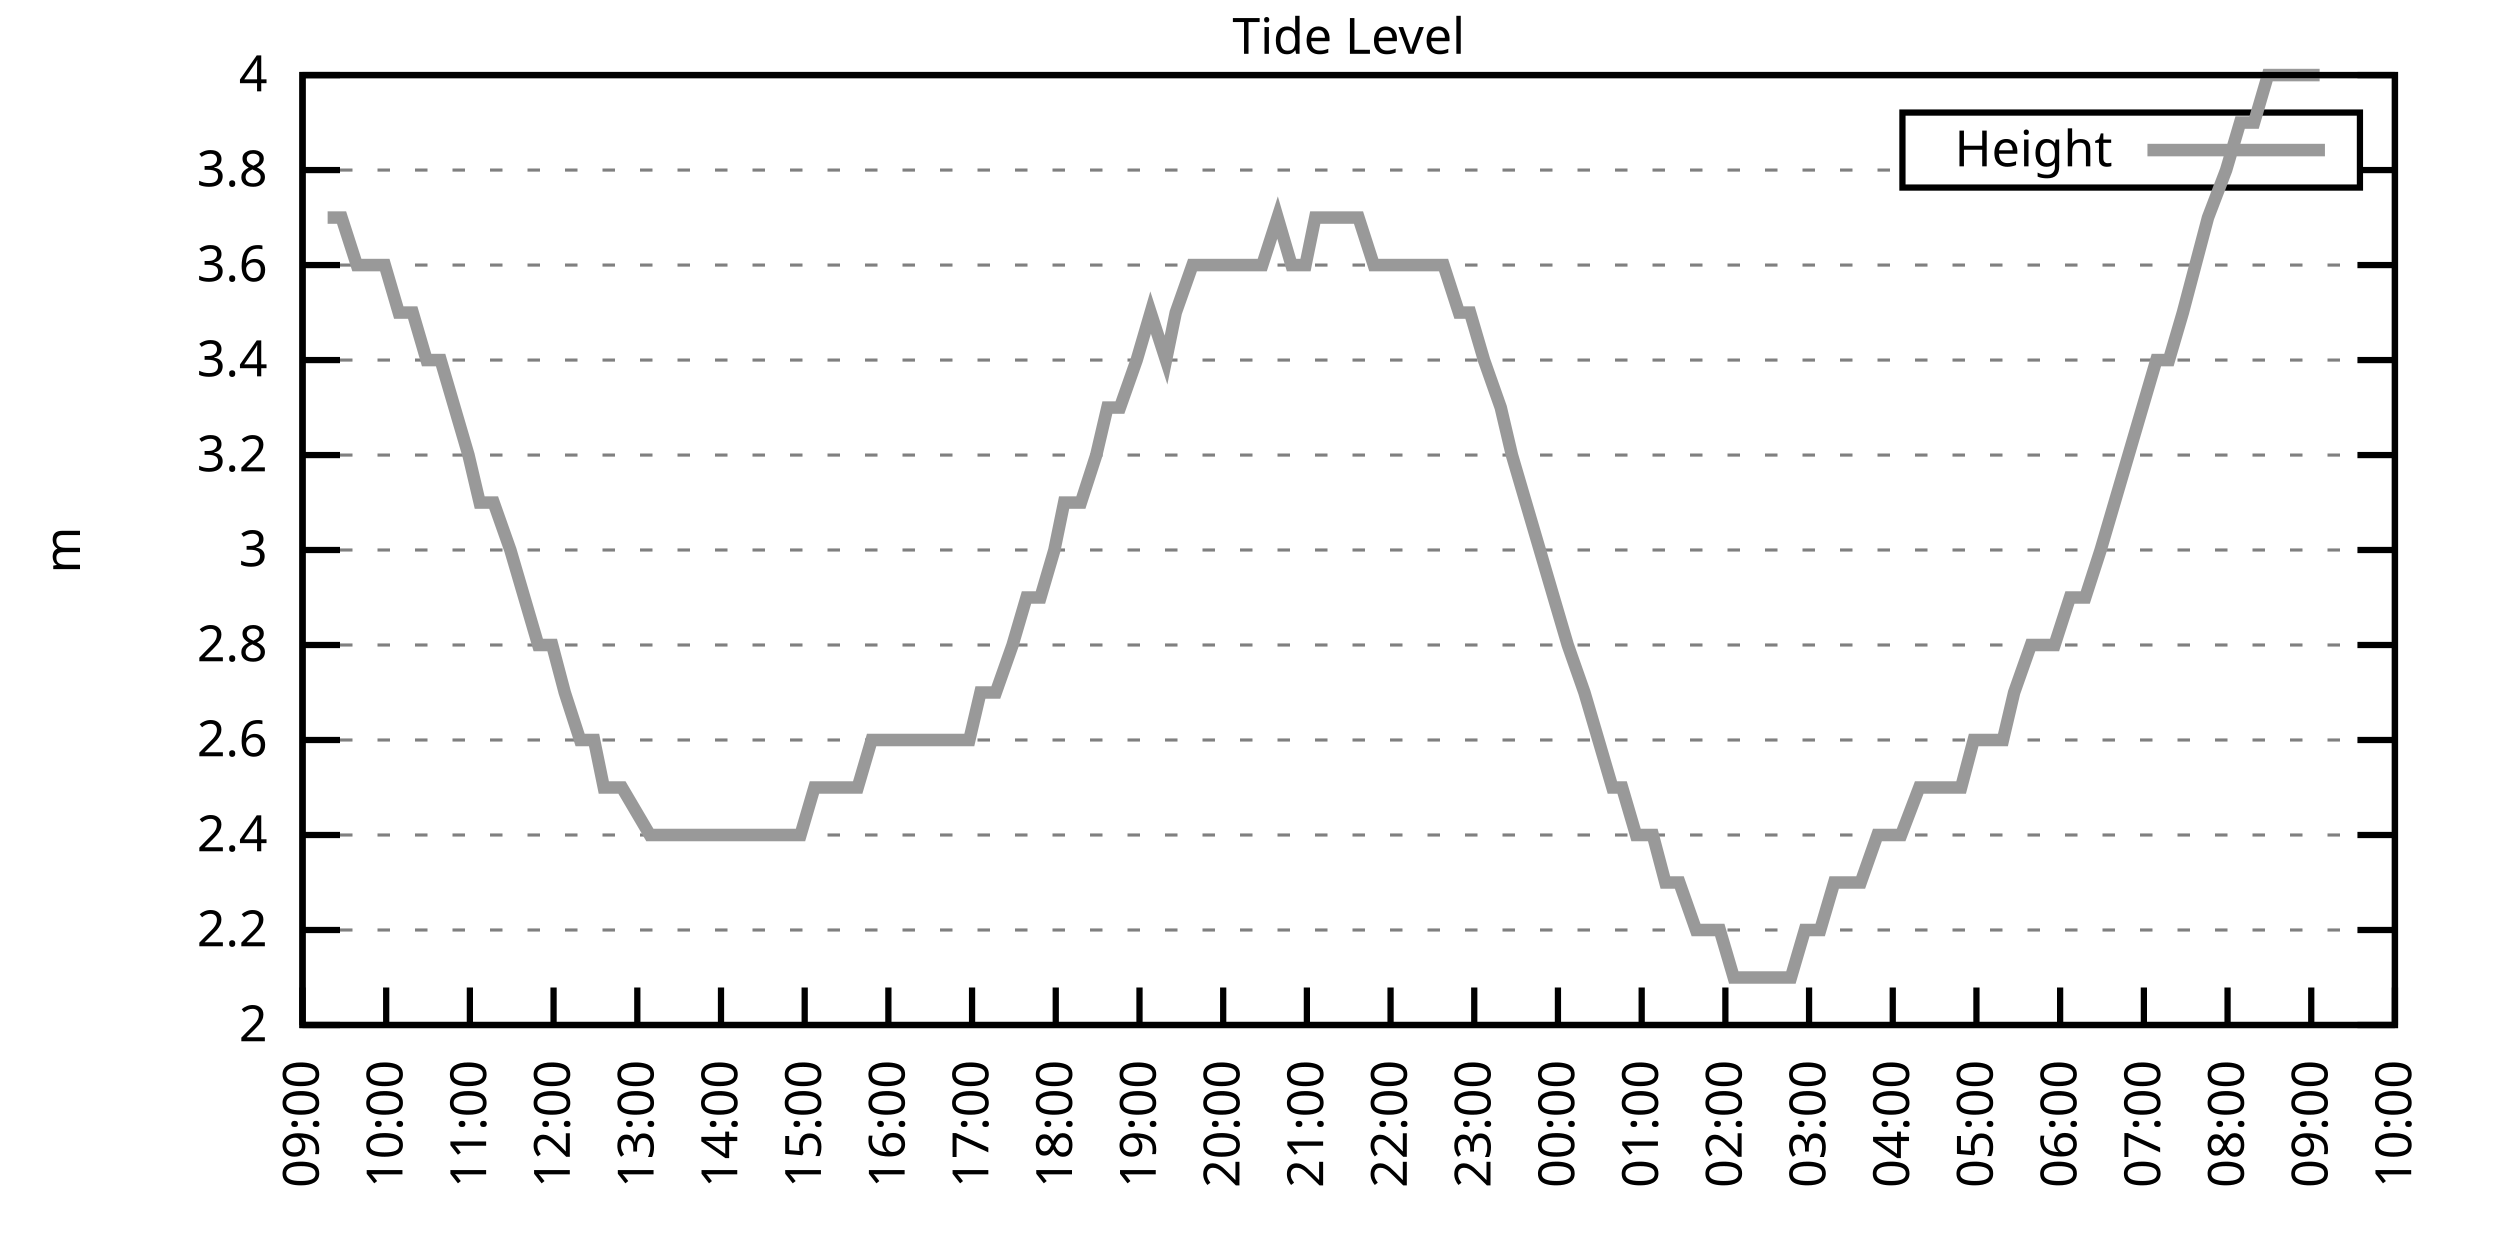
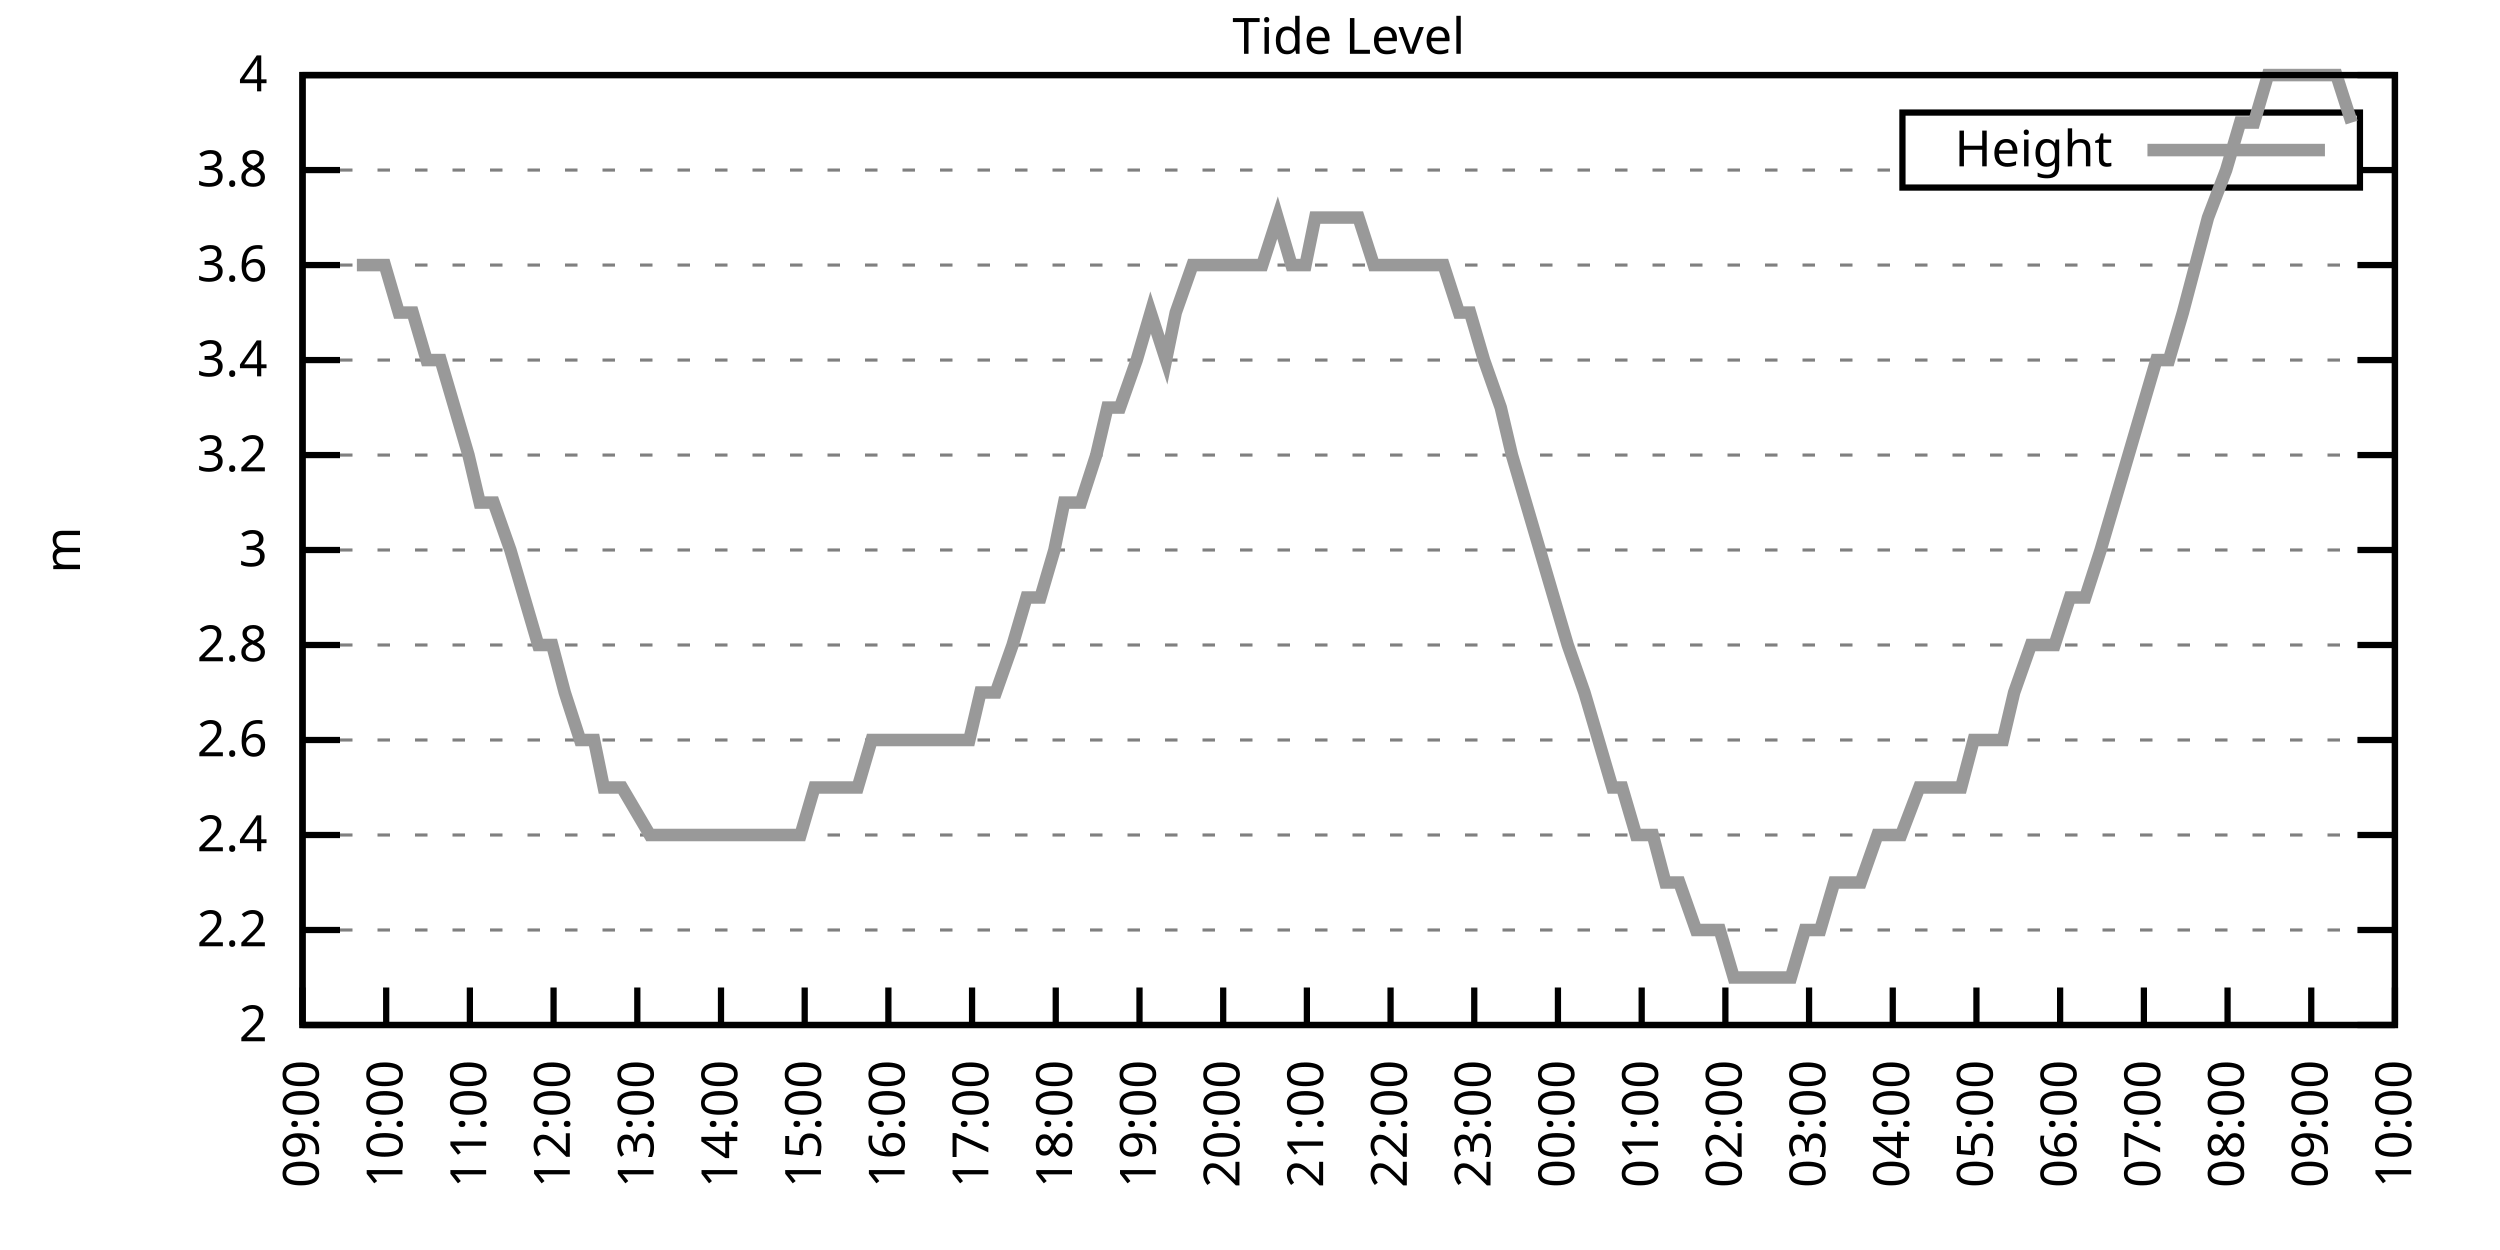
<svg xmlns="http://www.w3.org/2000/svg" xmlns:xlink="http://www.w3.org/1999/xlink" width="400" height="200" viewBox="0 0 400 200">
  <g id="gnuplot_canvas">
    <rect x="0" y="0" width="400" height="200" fill="none" />
    <defs>
      <circle id="gpDot" r="0.5" stroke-width="0.5" stroke="currentColor" />
      <path id="gpPt0" stroke-width="0.333" stroke="currentColor" d="M-1,0 h2 M0,-1 v2" />
      <path id="gpPt1" stroke-width="0.333" stroke="currentColor" d="M-1,-1 L1,1 M1,-1 L-1,1" />
      <path id="gpPt2" stroke-width="0.333" stroke="currentColor" d="M-1,0 L1,0 M0,-1 L0,1 M-1,-1 L1,1 M-1,1 L1,-1" />
      <rect id="gpPt3" stroke-width="0.333" stroke="currentColor" x="-1" y="-1" width="2" height="2" />
      <rect id="gpPt4" stroke-width="0.333" stroke="currentColor" fill="currentColor" x="-1" y="-1" width="2" height="2" />
      <circle id="gpPt5" stroke-width="0.333" stroke="currentColor" cx="0" cy="0" r="1" />
      <use xlink:href="#gpPt5" id="gpPt6" fill="currentColor" stroke="none" />
      <path id="gpPt7" stroke-width="0.333" stroke="currentColor" d="M0,-1.33 L-1.33,0.67 L1.33,0.67 z" />
      <use xlink:href="#gpPt7" id="gpPt8" fill="currentColor" stroke="none" />
      <use xlink:href="#gpPt7" id="gpPt9" stroke="currentColor" transform="rotate(180)" />
      <use xlink:href="#gpPt9" id="gpPt10" fill="currentColor" stroke="none" />
      <use xlink:href="#gpPt3" id="gpPt11" stroke="currentColor" transform="rotate(45)" />
      <use xlink:href="#gpPt11" id="gpPt12" fill="currentColor" stroke="none" />
      <path id="gpPt13" stroke-width="0.333" stroke="currentColor" d="M0,1.330 L1.265,0.411 L0.782,-1.067 L-0.782,-1.076 L-1.265,0.411 z" />
      <use xlink:href="#gpPt13" id="gpPt14" fill="currentColor" stroke="none" />
      <filter id="textbox" filterUnits="objectBoundingBox" x="0" y="0" height="1" width="1">
        <feFlood flood-color="white" flood-opacity="1" result="bgnd" />
        <feComposite in="SourceGraphic" in2="bgnd" operator="atop" />
      </filter>
      <filter id="greybox" filterUnits="objectBoundingBox" x="0" y="0" height="1" width="1">
        <feFlood flood-color="lightgrey" flood-opacity="1" result="grey" />
        <feComposite in="SourceGraphic" in2="grey" operator="atop" />
      </filter>
    </defs>
    <g fill="none" color="white" stroke="currentColor" stroke-width="1.00" stroke-linecap="butt" stroke-linejoin="miter">
</g>
    <g fill="none" color="black" stroke="currentColor" stroke-width="1.00" stroke-linecap="butt" stroke-linejoin="miter">
      <g stroke="none" shape-rendering="crispEdges">
        <polygon fill="rgb(255, 255, 255)" points="48.40,164.00 383.18,164.00 383.18,12.02 48.40,12.02 " />
      </g>
    </g>
    <g fill="none" color="black" stroke="currentColor" stroke-width="1.00" stroke-linecap="butt" stroke-linejoin="miter">
</g>
    <g fill="none" color="black" stroke="black" stroke-width="0.50" stroke-linecap="butt" stroke-linejoin="miter">
</g>
    <g fill="none" color="gray" stroke="currentColor" stroke-width="0.50" stroke-linecap="butt" stroke-linejoin="miter">
      <path stroke="gray" stroke-dasharray="2,4" class="gridline" d="M48.40,164.00 L383.19,164.00  " />
    </g>
    <g fill="none" color="gray" stroke="gray" stroke-width="1.00" stroke-linecap="butt" stroke-linejoin="miter">
</g>
    <g fill="none" color="black" stroke="currentColor" stroke-width="1.00" stroke-linecap="butt" stroke-linejoin="miter">
      <path stroke="black" d="M48.40,164.00 L54.40,164.00 M383.19,164.00 L377.19,164.00  " />
      <g transform="translate(42.80,166.60)" stroke="none" fill="black" font-family="Sans" font-size="8.00" text-anchor="end">
        <text>
          <tspan font-family="Sans"> 2</tspan>
        </text>
      </g>
    </g>
    <g fill="none" color="black" stroke="currentColor" stroke-width="1.00" stroke-linecap="butt" stroke-linejoin="miter">
</g>
    <g fill="none" color="black" stroke="black" stroke-width="0.50" stroke-linecap="butt" stroke-linejoin="miter">
</g>
    <g fill="none" color="gray" stroke="currentColor" stroke-width="0.50" stroke-linecap="butt" stroke-linejoin="miter">
      <path stroke="gray" stroke-dasharray="2,4" class="gridline" d="M48.40,148.80 L383.19,148.80  " />
    </g>
    <g fill="none" color="gray" stroke="gray" stroke-width="1.00" stroke-linecap="butt" stroke-linejoin="miter">
</g>
    <g fill="none" color="black" stroke="currentColor" stroke-width="1.00" stroke-linecap="butt" stroke-linejoin="miter">
      <path stroke="black" d="M48.40,148.80 L54.40,148.80 M383.19,148.80 L377.19,148.80  " />
      <g transform="translate(42.80,151.40)" stroke="none" fill="black" font-family="Sans" font-size="8.00" text-anchor="end">
        <text>
          <tspan font-family="Sans"> 2.2</tspan>
        </text>
      </g>
    </g>
    <g fill="none" color="black" stroke="currentColor" stroke-width="1.00" stroke-linecap="butt" stroke-linejoin="miter">
</g>
    <g fill="none" color="black" stroke="black" stroke-width="0.50" stroke-linecap="butt" stroke-linejoin="miter">
</g>
    <g fill="none" color="gray" stroke="currentColor" stroke-width="0.50" stroke-linecap="butt" stroke-linejoin="miter">
      <path stroke="gray" stroke-dasharray="2,4" class="gridline" d="M48.40,133.60 L383.19,133.60  " />
    </g>
    <g fill="none" color="gray" stroke="gray" stroke-width="1.00" stroke-linecap="butt" stroke-linejoin="miter">
</g>
    <g fill="none" color="black" stroke="currentColor" stroke-width="1.00" stroke-linecap="butt" stroke-linejoin="miter">
      <path stroke="black" d="M48.40,133.60 L54.40,133.60 M383.19,133.60 L377.19,133.60  " />
      <g transform="translate(42.80,136.20)" stroke="none" fill="black" font-family="Sans" font-size="8.00" text-anchor="end">
        <text>
          <tspan font-family="Sans"> 2.4</tspan>
        </text>
      </g>
    </g>
    <g fill="none" color="black" stroke="currentColor" stroke-width="1.00" stroke-linecap="butt" stroke-linejoin="miter">
</g>
    <g fill="none" color="black" stroke="black" stroke-width="0.50" stroke-linecap="butt" stroke-linejoin="miter">
</g>
    <g fill="none" color="gray" stroke="currentColor" stroke-width="0.50" stroke-linecap="butt" stroke-linejoin="miter">
      <path stroke="gray" stroke-dasharray="2,4" class="gridline" d="M48.40,118.40 L383.19,118.40  " />
    </g>
    <g fill="none" color="gray" stroke="gray" stroke-width="1.00" stroke-linecap="butt" stroke-linejoin="miter">
</g>
    <g fill="none" color="black" stroke="currentColor" stroke-width="1.00" stroke-linecap="butt" stroke-linejoin="miter">
      <path stroke="black" d="M48.40,118.40 L54.40,118.40 M383.19,118.40 L377.19,118.40  " />
      <g transform="translate(42.80,121.00)" stroke="none" fill="black" font-family="Sans" font-size="8.00" text-anchor="end">
        <text>
          <tspan font-family="Sans"> 2.6</tspan>
        </text>
      </g>
    </g>
    <g fill="none" color="black" stroke="currentColor" stroke-width="1.00" stroke-linecap="butt" stroke-linejoin="miter">
</g>
    <g fill="none" color="black" stroke="black" stroke-width="0.50" stroke-linecap="butt" stroke-linejoin="miter">
</g>
    <g fill="none" color="gray" stroke="currentColor" stroke-width="0.50" stroke-linecap="butt" stroke-linejoin="miter">
      <path stroke="gray" stroke-dasharray="2,4" class="gridline" d="M48.40,103.20 L383.19,103.20  " />
    </g>
    <g fill="none" color="gray" stroke="gray" stroke-width="1.00" stroke-linecap="butt" stroke-linejoin="miter">
</g>
    <g fill="none" color="black" stroke="currentColor" stroke-width="1.00" stroke-linecap="butt" stroke-linejoin="miter">
      <path stroke="black" d="M48.40,103.20 L54.40,103.20 M383.19,103.20 L377.19,103.20  " />
      <g transform="translate(42.80,105.80)" stroke="none" fill="black" font-family="Sans" font-size="8.00" text-anchor="end">
        <text>
          <tspan font-family="Sans"> 2.8</tspan>
        </text>
      </g>
    </g>
    <g fill="none" color="black" stroke="currentColor" stroke-width="1.00" stroke-linecap="butt" stroke-linejoin="miter">
</g>
    <g fill="none" color="black" stroke="black" stroke-width="0.50" stroke-linecap="butt" stroke-linejoin="miter">
</g>
    <g fill="none" color="gray" stroke="currentColor" stroke-width="0.50" stroke-linecap="butt" stroke-linejoin="miter">
      <path stroke="gray" stroke-dasharray="2,4" class="gridline" d="M48.40,88.00 L383.19,88.00  " />
    </g>
    <g fill="none" color="gray" stroke="gray" stroke-width="1.00" stroke-linecap="butt" stroke-linejoin="miter">
</g>
    <g fill="none" color="black" stroke="currentColor" stroke-width="1.00" stroke-linecap="butt" stroke-linejoin="miter">
      <path stroke="black" d="M48.40,88.00 L54.40,88.00 M383.19,88.00 L377.19,88.00  " />
      <g transform="translate(42.80,90.60)" stroke="none" fill="black" font-family="Sans" font-size="8.00" text-anchor="end">
        <text>
          <tspan font-family="Sans"> 3</tspan>
        </text>
      </g>
    </g>
    <g fill="none" color="black" stroke="currentColor" stroke-width="1.00" stroke-linecap="butt" stroke-linejoin="miter">
</g>
    <g fill="none" color="black" stroke="black" stroke-width="0.50" stroke-linecap="butt" stroke-linejoin="miter">
</g>
    <g fill="none" color="gray" stroke="currentColor" stroke-width="0.50" stroke-linecap="butt" stroke-linejoin="miter">
      <path stroke="gray" stroke-dasharray="2,4" class="gridline" d="M48.40,72.81 L383.19,72.81  " />
    </g>
    <g fill="none" color="gray" stroke="gray" stroke-width="1.00" stroke-linecap="butt" stroke-linejoin="miter">
</g>
    <g fill="none" color="black" stroke="currentColor" stroke-width="1.00" stroke-linecap="butt" stroke-linejoin="miter">
      <path stroke="black" d="M48.40,72.81 L54.40,72.81 M383.19,72.81 L377.19,72.81  " />
      <g transform="translate(42.80,75.41)" stroke="none" fill="black" font-family="Sans" font-size="8.00" text-anchor="end">
        <text>
          <tspan font-family="Sans"> 3.2</tspan>
        </text>
      </g>
    </g>
    <g fill="none" color="black" stroke="currentColor" stroke-width="1.00" stroke-linecap="butt" stroke-linejoin="miter">
</g>
    <g fill="none" color="black" stroke="black" stroke-width="0.50" stroke-linecap="butt" stroke-linejoin="miter">
</g>
    <g fill="none" color="gray" stroke="currentColor" stroke-width="0.50" stroke-linecap="butt" stroke-linejoin="miter">
      <path stroke="gray" stroke-dasharray="2,4" class="gridline" d="M48.40,57.61 L383.19,57.61  " />
    </g>
    <g fill="none" color="gray" stroke="gray" stroke-width="1.00" stroke-linecap="butt" stroke-linejoin="miter">
</g>
    <g fill="none" color="black" stroke="currentColor" stroke-width="1.00" stroke-linecap="butt" stroke-linejoin="miter">
      <path stroke="black" d="M48.40,57.61 L54.40,57.61 M383.19,57.61 L377.19,57.61  " />
      <g transform="translate(42.80,60.21)" stroke="none" fill="black" font-family="Sans" font-size="8.00" text-anchor="end">
        <text>
          <tspan font-family="Sans"> 3.4</tspan>
        </text>
      </g>
    </g>
    <g fill="none" color="black" stroke="currentColor" stroke-width="1.00" stroke-linecap="butt" stroke-linejoin="miter">
</g>
    <g fill="none" color="black" stroke="black" stroke-width="0.50" stroke-linecap="butt" stroke-linejoin="miter">
</g>
    <g fill="none" color="gray" stroke="currentColor" stroke-width="0.50" stroke-linecap="butt" stroke-linejoin="miter">
      <path stroke="gray" stroke-dasharray="2,4" class="gridline" d="M48.40,42.41 L383.19,42.41  " />
    </g>
    <g fill="none" color="gray" stroke="gray" stroke-width="1.00" stroke-linecap="butt" stroke-linejoin="miter">
</g>
    <g fill="none" color="black" stroke="currentColor" stroke-width="1.00" stroke-linecap="butt" stroke-linejoin="miter">
      <path stroke="black" d="M48.40,42.41 L54.40,42.41 M383.19,42.41 L377.19,42.41  " />
      <g transform="translate(42.80,45.01)" stroke="none" fill="black" font-family="Sans" font-size="8.00" text-anchor="end">
        <text>
          <tspan font-family="Sans"> 3.6</tspan>
        </text>
      </g>
    </g>
    <g fill="none" color="black" stroke="currentColor" stroke-width="1.00" stroke-linecap="butt" stroke-linejoin="miter">
</g>
    <g fill="none" color="black" stroke="black" stroke-width="0.50" stroke-linecap="butt" stroke-linejoin="miter">
</g>
    <g fill="none" color="gray" stroke="currentColor" stroke-width="0.50" stroke-linecap="butt" stroke-linejoin="miter">
      <path stroke="gray" stroke-dasharray="2,4" class="gridline" d="M48.40,27.21 L304.39,27.21 M377.59,27.21 L383.19,27.21  " />
    </g>
    <g fill="none" color="gray" stroke="gray" stroke-width="1.00" stroke-linecap="butt" stroke-linejoin="miter">
</g>
    <g fill="none" color="black" stroke="currentColor" stroke-width="1.00" stroke-linecap="butt" stroke-linejoin="miter">
      <path stroke="black" d="M48.40,27.21 L54.40,27.21 M383.19,27.21 L377.19,27.21  " />
      <g transform="translate(42.80,29.81)" stroke="none" fill="black" font-family="Sans" font-size="8.00" text-anchor="end">
        <text>
          <tspan font-family="Sans"> 3.8</tspan>
        </text>
      </g>
    </g>
    <g fill="none" color="black" stroke="currentColor" stroke-width="1.00" stroke-linecap="butt" stroke-linejoin="miter">
</g>
    <g fill="none" color="black" stroke="black" stroke-width="0.50" stroke-linecap="butt" stroke-linejoin="miter">
</g>
    <g fill="none" color="gray" stroke="currentColor" stroke-width="0.50" stroke-linecap="butt" stroke-linejoin="miter">
      <path stroke="gray" stroke-dasharray="2,4" class="gridline" d="M48.40,12.01 L383.19,12.01  " />
    </g>
    <g fill="none" color="gray" stroke="gray" stroke-width="1.00" stroke-linecap="butt" stroke-linejoin="miter">
</g>
    <g fill="none" color="black" stroke="currentColor" stroke-width="1.00" stroke-linecap="butt" stroke-linejoin="miter">
      <path stroke="black" d="M48.40,12.01 L54.40,12.01 M383.19,12.01 L377.19,12.01  " />
      <g transform="translate(42.80,14.61)" stroke="none" fill="black" font-family="Sans" font-size="8.00" text-anchor="end">
        <text>
          <tspan font-family="Sans"> 4</tspan>
        </text>
      </g>
    </g>
    <g fill="none" color="black" stroke="currentColor" stroke-width="1.00" stroke-linecap="butt" stroke-linejoin="miter">
      <path stroke="black" d="M48.40,164.00 L48.40,158.00  " />
      <g transform="translate(51.00,169.60) rotate(270.00)" stroke="none" fill="black" font-family="Sans" font-size="8.00" text-anchor="end">
        <text>
          <tspan font-family="Sans">09:00</tspan>
        </text>
      </g>
    </g>
    <g fill="none" color="black" stroke="currentColor" stroke-width="1.00" stroke-linecap="butt" stroke-linejoin="miter">
      <path stroke="black" d="M61.79,164.00 L61.79,158.00  " />
      <g transform="translate(64.39,169.60) rotate(270.00)" stroke="none" fill="black" font-family="Sans" font-size="8.00" text-anchor="end">
        <text>
          <tspan font-family="Sans">10:00</tspan>
        </text>
      </g>
    </g>
    <g fill="none" color="black" stroke="currentColor" stroke-width="1.00" stroke-linecap="butt" stroke-linejoin="miter">
      <path stroke="black" d="M75.18,164.00 L75.18,158.00  " />
      <g transform="translate(77.78,169.60) rotate(270.00)" stroke="none" fill="black" font-family="Sans" font-size="8.00" text-anchor="end">
        <text>
          <tspan font-family="Sans">11:00</tspan>
        </text>
      </g>
    </g>
    <g fill="none" color="black" stroke="currentColor" stroke-width="1.00" stroke-linecap="butt" stroke-linejoin="miter">
      <path stroke="black" d="M88.57,164.00 L88.57,158.00  " />
      <g transform="translate(91.17,169.60) rotate(270.00)" stroke="none" fill="black" font-family="Sans" font-size="8.00" text-anchor="end">
        <text>
          <tspan font-family="Sans">12:00</tspan>
        </text>
      </g>
    </g>
    <g fill="none" color="black" stroke="currentColor" stroke-width="1.00" stroke-linecap="butt" stroke-linejoin="miter">
      <path stroke="black" d="M101.97,164.00 L101.97,158.00  " />
      <g transform="translate(104.57,169.60) rotate(270.00)" stroke="none" fill="black" font-family="Sans" font-size="8.00" text-anchor="end">
        <text>
          <tspan font-family="Sans">13:00</tspan>
        </text>
      </g>
    </g>
    <g fill="none" color="black" stroke="currentColor" stroke-width="1.00" stroke-linecap="butt" stroke-linejoin="miter">
      <path stroke="black" d="M115.36,164.00 L115.36,158.00  " />
      <g transform="translate(117.96,169.60) rotate(270.00)" stroke="none" fill="black" font-family="Sans" font-size="8.00" text-anchor="end">
        <text>
          <tspan font-family="Sans">14:00</tspan>
        </text>
      </g>
    </g>
    <g fill="none" color="black" stroke="currentColor" stroke-width="1.00" stroke-linecap="butt" stroke-linejoin="miter">
      <path stroke="black" d="M128.75,164.00 L128.75,158.00  " />
      <g transform="translate(131.35,169.60) rotate(270.00)" stroke="none" fill="black" font-family="Sans" font-size="8.00" text-anchor="end">
        <text>
          <tspan font-family="Sans">15:00</tspan>
        </text>
      </g>
    </g>
    <g fill="none" color="black" stroke="currentColor" stroke-width="1.00" stroke-linecap="butt" stroke-linejoin="miter">
      <path stroke="black" d="M142.14,164.00 L142.14,158.00  " />
      <g transform="translate(144.74,169.60) rotate(270.00)" stroke="none" fill="black" font-family="Sans" font-size="8.00" text-anchor="end">
        <text>
          <tspan font-family="Sans">16:00</tspan>
        </text>
      </g>
    </g>
    <g fill="none" color="black" stroke="currentColor" stroke-width="1.00" stroke-linecap="butt" stroke-linejoin="miter">
      <path stroke="black" d="M155.53,164.00 L155.53,158.00  " />
      <g transform="translate(158.13,169.60) rotate(270.00)" stroke="none" fill="black" font-family="Sans" font-size="8.00" text-anchor="end">
        <text>
          <tspan font-family="Sans">17:00</tspan>
        </text>
      </g>
    </g>
    <g fill="none" color="black" stroke="currentColor" stroke-width="1.00" stroke-linecap="butt" stroke-linejoin="miter">
      <path stroke="black" d="M168.92,164.00 L168.92,158.00  " />
      <g transform="translate(171.52,169.60) rotate(270.00)" stroke="none" fill="black" font-family="Sans" font-size="8.00" text-anchor="end">
        <text>
          <tspan font-family="Sans">18:00</tspan>
        </text>
      </g>
    </g>
    <g fill="none" color="black" stroke="currentColor" stroke-width="1.00" stroke-linecap="butt" stroke-linejoin="miter">
      <path stroke="black" d="M182.32,164.00 L182.32,158.00  " />
      <g transform="translate(184.92,169.60) rotate(270.00)" stroke="none" fill="black" font-family="Sans" font-size="8.00" text-anchor="end">
        <text>
          <tspan font-family="Sans">19:00</tspan>
        </text>
      </g>
    </g>
    <g fill="none" color="black" stroke="currentColor" stroke-width="1.00" stroke-linecap="butt" stroke-linejoin="miter">
      <path stroke="black" d="M195.71,164.00 L195.71,158.00  " />
      <g transform="translate(198.31,169.60) rotate(270.00)" stroke="none" fill="black" font-family="Sans" font-size="8.00" text-anchor="end">
        <text>
          <tspan font-family="Sans">20:00</tspan>
        </text>
      </g>
    </g>
    <g fill="none" color="black" stroke="currentColor" stroke-width="1.00" stroke-linecap="butt" stroke-linejoin="miter">
      <path stroke="black" d="M209.10,164.00 L209.10,158.00  " />
      <g transform="translate(211.70,169.60) rotate(270.00)" stroke="none" fill="black" font-family="Sans" font-size="8.00" text-anchor="end">
        <text>
          <tspan font-family="Sans">21:00</tspan>
        </text>
      </g>
    </g>
    <g fill="none" color="black" stroke="currentColor" stroke-width="1.00" stroke-linecap="butt" stroke-linejoin="miter">
      <path stroke="black" d="M222.49,164.00 L222.49,158.00  " />
      <g transform="translate(225.09,169.60) rotate(270.00)" stroke="none" fill="black" font-family="Sans" font-size="8.00" text-anchor="end">
        <text>
          <tspan font-family="Sans">22:00</tspan>
        </text>
      </g>
    </g>
    <g fill="none" color="black" stroke="currentColor" stroke-width="1.00" stroke-linecap="butt" stroke-linejoin="miter">
      <path stroke="black" d="M235.88,164.00 L235.88,158.00  " />
      <g transform="translate(238.48,169.60) rotate(270.00)" stroke="none" fill="black" font-family="Sans" font-size="8.00" text-anchor="end">
        <text>
          <tspan font-family="Sans">23:00</tspan>
        </text>
      </g>
    </g>
    <g fill="none" color="black" stroke="currentColor" stroke-width="1.00" stroke-linecap="butt" stroke-linejoin="miter">
      <path stroke="black" d="M249.27,164.00 L249.27,158.00  " />
      <g transform="translate(251.87,169.60) rotate(270.00)" stroke="none" fill="black" font-family="Sans" font-size="8.00" text-anchor="end">
        <text>
          <tspan font-family="Sans">00:00</tspan>
        </text>
      </g>
    </g>
    <g fill="none" color="black" stroke="currentColor" stroke-width="1.00" stroke-linecap="butt" stroke-linejoin="miter">
      <path stroke="black" d="M262.67,164.00 L262.67,158.00  " />
      <g transform="translate(265.27,169.60) rotate(270.00)" stroke="none" fill="black" font-family="Sans" font-size="8.00" text-anchor="end">
        <text>
          <tspan font-family="Sans">01:00</tspan>
        </text>
      </g>
    </g>
    <g fill="none" color="black" stroke="currentColor" stroke-width="1.00" stroke-linecap="butt" stroke-linejoin="miter">
      <path stroke="black" d="M276.06,164.00 L276.06,158.00  " />
      <g transform="translate(278.66,169.60) rotate(270.00)" stroke="none" fill="black" font-family="Sans" font-size="8.00" text-anchor="end">
        <text>
          <tspan font-family="Sans">02:00</tspan>
        </text>
      </g>
    </g>
    <g fill="none" color="black" stroke="currentColor" stroke-width="1.00" stroke-linecap="butt" stroke-linejoin="miter">
      <path stroke="black" d="M289.45,164.00 L289.45,158.00  " />
      <g transform="translate(292.05,169.60) rotate(270.00)" stroke="none" fill="black" font-family="Sans" font-size="8.00" text-anchor="end">
        <text>
          <tspan font-family="Sans">03:00</tspan>
        </text>
      </g>
    </g>
    <g fill="none" color="black" stroke="currentColor" stroke-width="1.00" stroke-linecap="butt" stroke-linejoin="miter">
      <path stroke="black" d="M302.84,164.00 L302.84,158.00  " />
      <g transform="translate(305.44,169.60) rotate(270.00)" stroke="none" fill="black" font-family="Sans" font-size="8.00" text-anchor="end">
        <text>
          <tspan font-family="Sans">04:00</tspan>
        </text>
      </g>
    </g>
    <g fill="none" color="black" stroke="currentColor" stroke-width="1.00" stroke-linecap="butt" stroke-linejoin="miter">
      <path stroke="black" d="M316.23,164.00 L316.23,158.00  " />
      <g transform="translate(318.83,169.60) rotate(270.00)" stroke="none" fill="black" font-family="Sans" font-size="8.00" text-anchor="end">
        <text>
          <tspan font-family="Sans">05:00</tspan>
        </text>
      </g>
    </g>
    <g fill="none" color="black" stroke="currentColor" stroke-width="1.00" stroke-linecap="butt" stroke-linejoin="miter">
      <path stroke="black" d="M329.62,164.00 L329.62,158.00  " />
      <g transform="translate(332.22,169.60) rotate(270.00)" stroke="none" fill="black" font-family="Sans" font-size="8.00" text-anchor="end">
        <text>
          <tspan font-family="Sans">06:00</tspan>
        </text>
      </g>
    </g>
    <g fill="none" color="black" stroke="currentColor" stroke-width="1.00" stroke-linecap="butt" stroke-linejoin="miter">
      <path stroke="black" d="M343.02,164.00 L343.02,158.00  " />
      <g transform="translate(345.62,169.60) rotate(270.00)" stroke="none" fill="black" font-family="Sans" font-size="8.00" text-anchor="end">
        <text>
          <tspan font-family="Sans">07:00</tspan>
        </text>
      </g>
    </g>
    <g fill="none" color="black" stroke="currentColor" stroke-width="1.00" stroke-linecap="butt" stroke-linejoin="miter">
      <path stroke="black" d="M356.41,164.00 L356.41,158.00  " />
      <g transform="translate(359.01,169.60) rotate(270.00)" stroke="none" fill="black" font-family="Sans" font-size="8.00" text-anchor="end">
        <text>
          <tspan font-family="Sans">08:00</tspan>
        </text>
      </g>
    </g>
    <g fill="none" color="black" stroke="currentColor" stroke-width="1.00" stroke-linecap="butt" stroke-linejoin="miter">
      <path stroke="black" d="M369.80,164.00 L369.80,158.00  " />
      <g transform="translate(372.40,169.60) rotate(270.00)" stroke="none" fill="black" font-family="Sans" font-size="8.00" text-anchor="end">
        <text>
          <tspan font-family="Sans">09:00</tspan>
        </text>
      </g>
    </g>
    <g fill="none" color="black" stroke="currentColor" stroke-width="1.00" stroke-linecap="butt" stroke-linejoin="miter">
      <path stroke="black" d="M383.19,164.00 L383.19,158.00  " />
      <g transform="translate(385.79,169.60) rotate(270.00)" stroke="none" fill="black" font-family="Sans" font-size="8.00" text-anchor="end">
        <text>
          <tspan font-family="Sans">10:00</tspan>
        </text>
      </g>
    </g>
    <g fill="none" color="black" stroke="currentColor" stroke-width="1.00" stroke-linecap="butt" stroke-linejoin="miter">
</g>
    <g fill="none" color="black" stroke="currentColor" stroke-width="1.00" stroke-linecap="butt" stroke-linejoin="miter">
      <path stroke="black" d="M48.40,12.01 L48.40,164.00 L383.19,164.00 L383.19,12.01 L48.40,12.01 Z  " />
    </g>
    <g fill="none" color="black" stroke="currentColor" stroke-width="1.00" stroke-linecap="butt" stroke-linejoin="miter">
</g>
    <g fill="none" color="black" stroke="currentColor" stroke-width="1.00" stroke-linecap="butt" stroke-linejoin="miter">
      <path stroke="black" d="M304.39,30.01 L304.39,18.01 L377.59,18.01 L377.59,30.01 L304.39,30.01 Z  " />
    </g>
    <g id="Tide_level_plot_1">
      <g fill="none" color="white" stroke="black" stroke-width="2.00" stroke-linecap="butt" stroke-linejoin="miter">
</g>
      <g fill="none" color="black" stroke="currentColor" stroke-width="2.00" stroke-linecap="butt" stroke-linejoin="miter">
        <g transform="translate(337.99,26.61)" stroke="none" fill="black" font-family="Sans" font-size="8.00" text-anchor="end">
          <text>
            <tspan font-family="Sans">Height</tspan>
          </text>
        </g>
      </g>
      <g fill="none" color="black" stroke="currentColor" stroke-width="2.00" stroke-linecap="butt" stroke-linejoin="miter">
-         <path stroke="rgb(153, 153, 153)" d="M343.59,24.01 L371.99,24.01 M52.42,34.81 L54.65,34.81 L57.10,42.41 L59.34,42.41 L61.57,42.41 L63.80,50.01   L66.03,50.01 L68.26,57.61 L70.50,57.61 L72.73,65.21 L74.96,72.81 L76.75,80.41 L78.98,80.41 L81.66,88.00   L83.89,95.60 L86.12,103.20 L88.35,103.20 L90.36,110.80 L92.82,118.40 L95.05,118.40 L96.61,126.00 L99.51,126.00   L103.98,133.60 L105.76,133.60 L107.99,133.60 L110.22,133.60 L112.68,133.60 L114.69,133.60 L116.47,133.60 L119.60,133.60   L121.83,133.60 L123.84,133.60 L126.07,133.60 L128.08,133.60 L130.31,126.00 L132.77,126.00 L135.22,126.00 L137.23,126.00   L139.46,118.40 L141.69,118.40 L144.15,118.40 L146.38,118.40 L148.17,118.40 L150.40,118.40 L152.63,118.40 L155.09,118.40   L156.87,110.80 L159.33,110.80 L162.01,103.20 L164.24,95.60 L166.47,95.60 L168.70,88.00 L170.26,80.41 L172.94,80.41   L175.40,72.81 L177.18,65.21 L179.19,65.21 L181.87,57.61 L184.10,50.01 L186.56,57.61 L188.12,50.01 L190.80,42.41   L193.25,42.41 L195.26,42.41 L197.05,42.41 L199.50,42.41 L201.96,42.41 L204.41,34.81 L206.64,42.41 L208.88,42.41   L210.44,34.81 L212.89,34.81 L215.13,34.81 L217.36,34.81 L219.81,42.41 L222.27,42.41 L224.05,42.41 L226.73,42.41   L228.29,42.41 L230.97,42.41 L233.43,50.01 L235.21,50.01 L237.44,57.61 L240.12,65.21 L241.91,72.81 L244.14,80.41   L246.37,88.00 L248.60,95.60 L250.84,103.20 L253.51,110.80 L255.75,118.40 L257.98,126.00 L259.54,126.00 L261.77,133.60   L264.45,133.60 L266.46,141.20 L268.69,141.20 L271.37,148.80 L273.16,148.80 L275.16,148.80 L277.40,156.40 L279.85,156.40   L282.08,156.40 L284.09,156.40 L286.55,156.40 L288.78,148.80 L291.23,148.80 L293.47,141.20 L295.92,141.20 L297.71,141.20   L300.39,133.60 L302.17,133.60 L304.18,133.60 L307.08,126.00 L308.87,126.00 L311.54,126.00 L313.78,126.00 L315.79,118.40   L318.24,118.40 L320.47,118.40 L322.26,110.80 L324.94,103.20 L326.72,103.20 L328.73,103.20 L331.19,95.60 L333.64,95.60   L336.10,88.00 L338.33,80.41 L340.56,72.81 L342.79,65.21 L345.02,57.61 L347.03,57.61 L349.26,50.01 L351.27,42.41   L353.28,34.81 L356.18,27.21 L358.42,19.61 L360.65,19.61 L362.88,12.01 L364.89,12.01 L367.34,12.01 L369.58,12.01   L371.14,12.01  " />
+         <path stroke="rgb(153, 153, 153)" d="M343.59,24.01 L371.99,24.01 M57.10,42.41 L59.34,42.41 L61.57,42.41 L63.80,50.01 L66.03,50.01 L68.26,57.61   L70.50,57.61 L72.73,65.21 L74.96,72.81 L76.75,80.41 L78.98,80.41 L81.66,88.00 L83.89,95.60 L86.12,103.20   L88.35,103.20 L90.36,110.80 L92.82,118.40 L95.05,118.40 L96.61,126.00 L99.51,126.00 L103.98,133.60 L105.76,133.60   L107.99,133.60 L110.22,133.60 L112.68,133.60 L114.69,133.60 L116.47,133.60 L119.60,133.60 L121.83,133.60 L123.84,133.60   L126.07,133.60 L128.08,133.60 L130.31,126.00 L132.77,126.00 L135.22,126.00 L137.23,126.00 L139.46,118.40 L141.69,118.40   L144.15,118.40 L146.38,118.40 L148.17,118.40 L150.40,118.40 L152.63,118.40 L155.09,118.40 L156.87,110.80 L159.33,110.80   L162.01,103.20 L164.24,95.60 L166.47,95.60 L168.70,88.00 L170.26,80.41 L172.94,80.41 L175.40,72.81 L177.18,65.21   L179.19,65.21 L181.87,57.61 L184.10,50.01 L186.56,57.61 L188.12,50.01 L190.80,42.41 L193.25,42.41 L195.26,42.41   L197.05,42.41 L199.50,42.41 L201.96,42.41 L204.41,34.81 L206.64,42.41 L208.88,42.41 L210.44,34.81 L212.89,34.81   L215.13,34.81 L217.36,34.81 L219.81,42.41 L222.27,42.41 L224.05,42.41 L226.73,42.41 L228.29,42.41 L230.97,42.41   L233.43,50.01 L235.21,50.01 L237.44,57.61 L240.12,65.21 L241.91,72.81 L244.14,80.41 L246.37,88.00 L248.60,95.60   L250.84,103.20 L253.51,110.80 L255.75,118.40 L257.98,126.00 L259.54,126.00 L261.77,133.60 L264.45,133.60 L266.46,141.20   L268.69,141.20 L271.37,148.80 L273.16,148.80 L275.16,148.80 L277.40,156.40 L279.85,156.40 L282.08,156.40 L284.09,156.40   L286.55,156.40 L288.78,148.80 L291.23,148.80 L293.47,141.20 L295.92,141.20 L297.71,141.20 L300.39,133.60 L302.17,133.60   L304.18,133.60 L307.08,126.00 L308.87,126.00 L311.54,126.00 L313.78,126.00 L315.79,118.40 L318.24,118.40 L320.47,118.40   L322.26,110.80 L324.94,103.20 L326.72,103.20 L328.73,103.20 L331.19,95.60 L333.64,95.60 L336.10,88.00 L338.33,80.41   L340.56,72.81 L342.79,65.21 L345.02,57.61 L347.03,57.61 L349.26,50.01 L351.27,42.41 L353.28,34.81 L356.18,27.21   L358.42,19.61 L360.65,19.61 L362.88,12.01 L364.89,12.01 L367.34,12.01 L369.58,12.01 L371.14,12.01 L373.82,12.01   L376.27,19.61  " />
      </g>
    </g>
    <g fill="none" color="black" stroke="currentColor" stroke-width="2.00" stroke-linecap="butt" stroke-linejoin="miter">
</g>
    <g fill="none" color="black" stroke="black" stroke-width="1.00" stroke-linecap="butt" stroke-linejoin="miter">
</g>
    <g fill="none" color="black" stroke="currentColor" stroke-width="1.00" stroke-linecap="butt" stroke-linejoin="miter">
      <path stroke="black" d="M48.40,12.01 L48.40,164.00 L383.19,164.00 L383.19,12.01 L48.40,12.01 Z  " />
      <g transform="translate(12.80,88.01) rotate(270.00)" stroke="none" fill="black" font-family="Sans" font-size="8.00" text-anchor="middle">
        <text>
          <tspan font-family="Sans">m</tspan>
        </text>
      </g>
    </g>
    <g fill="none" color="black" stroke="currentColor" stroke-width="1.00" stroke-linecap="butt" stroke-linejoin="miter">
</g>
    <g fill="none" color="black" stroke="currentColor" stroke-width="1.00" stroke-linecap="butt" stroke-linejoin="miter">
      <g transform="translate(215.79,8.61)" stroke="none" fill="black" font-family="Sans" font-size="8.00" text-anchor="middle">
        <text>
          <tspan font-family="Sans">Tide Level</tspan>
        </text>
      </g>
    </g>
    <g fill="none" color="black" stroke="currentColor" stroke-width="1.00" stroke-linecap="butt" stroke-linejoin="miter">
</g>
  </g>
</svg>
